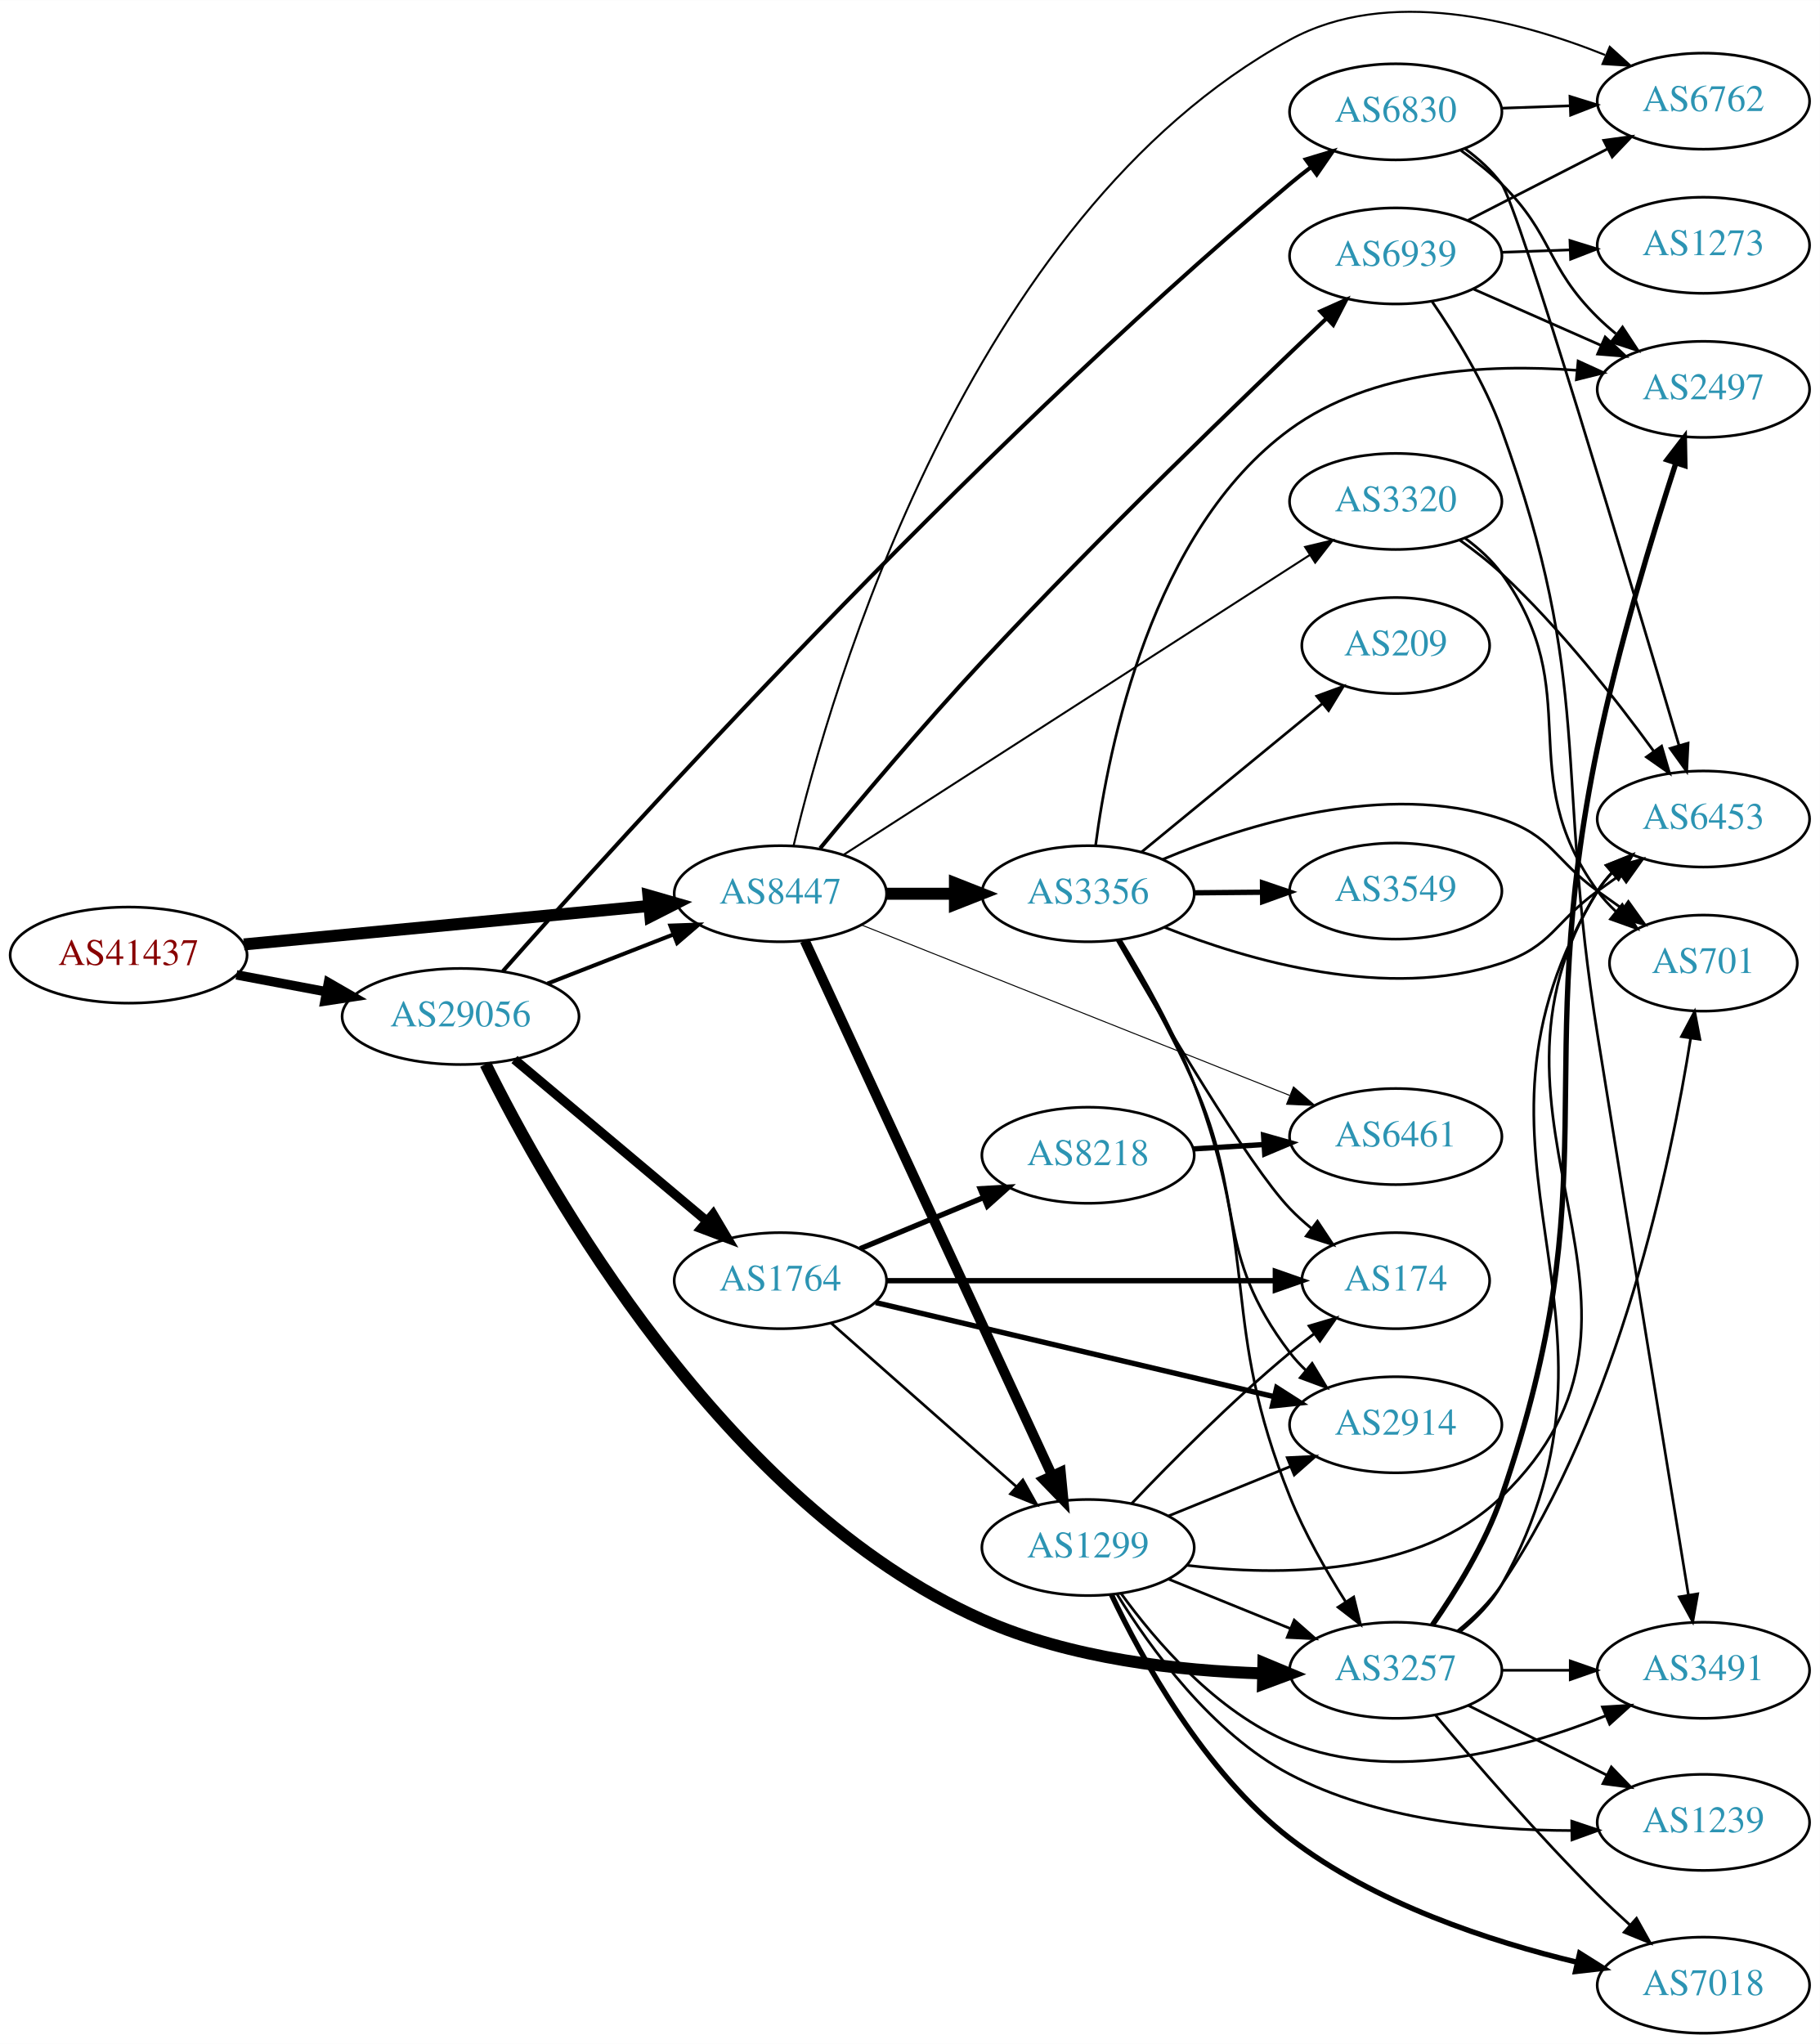
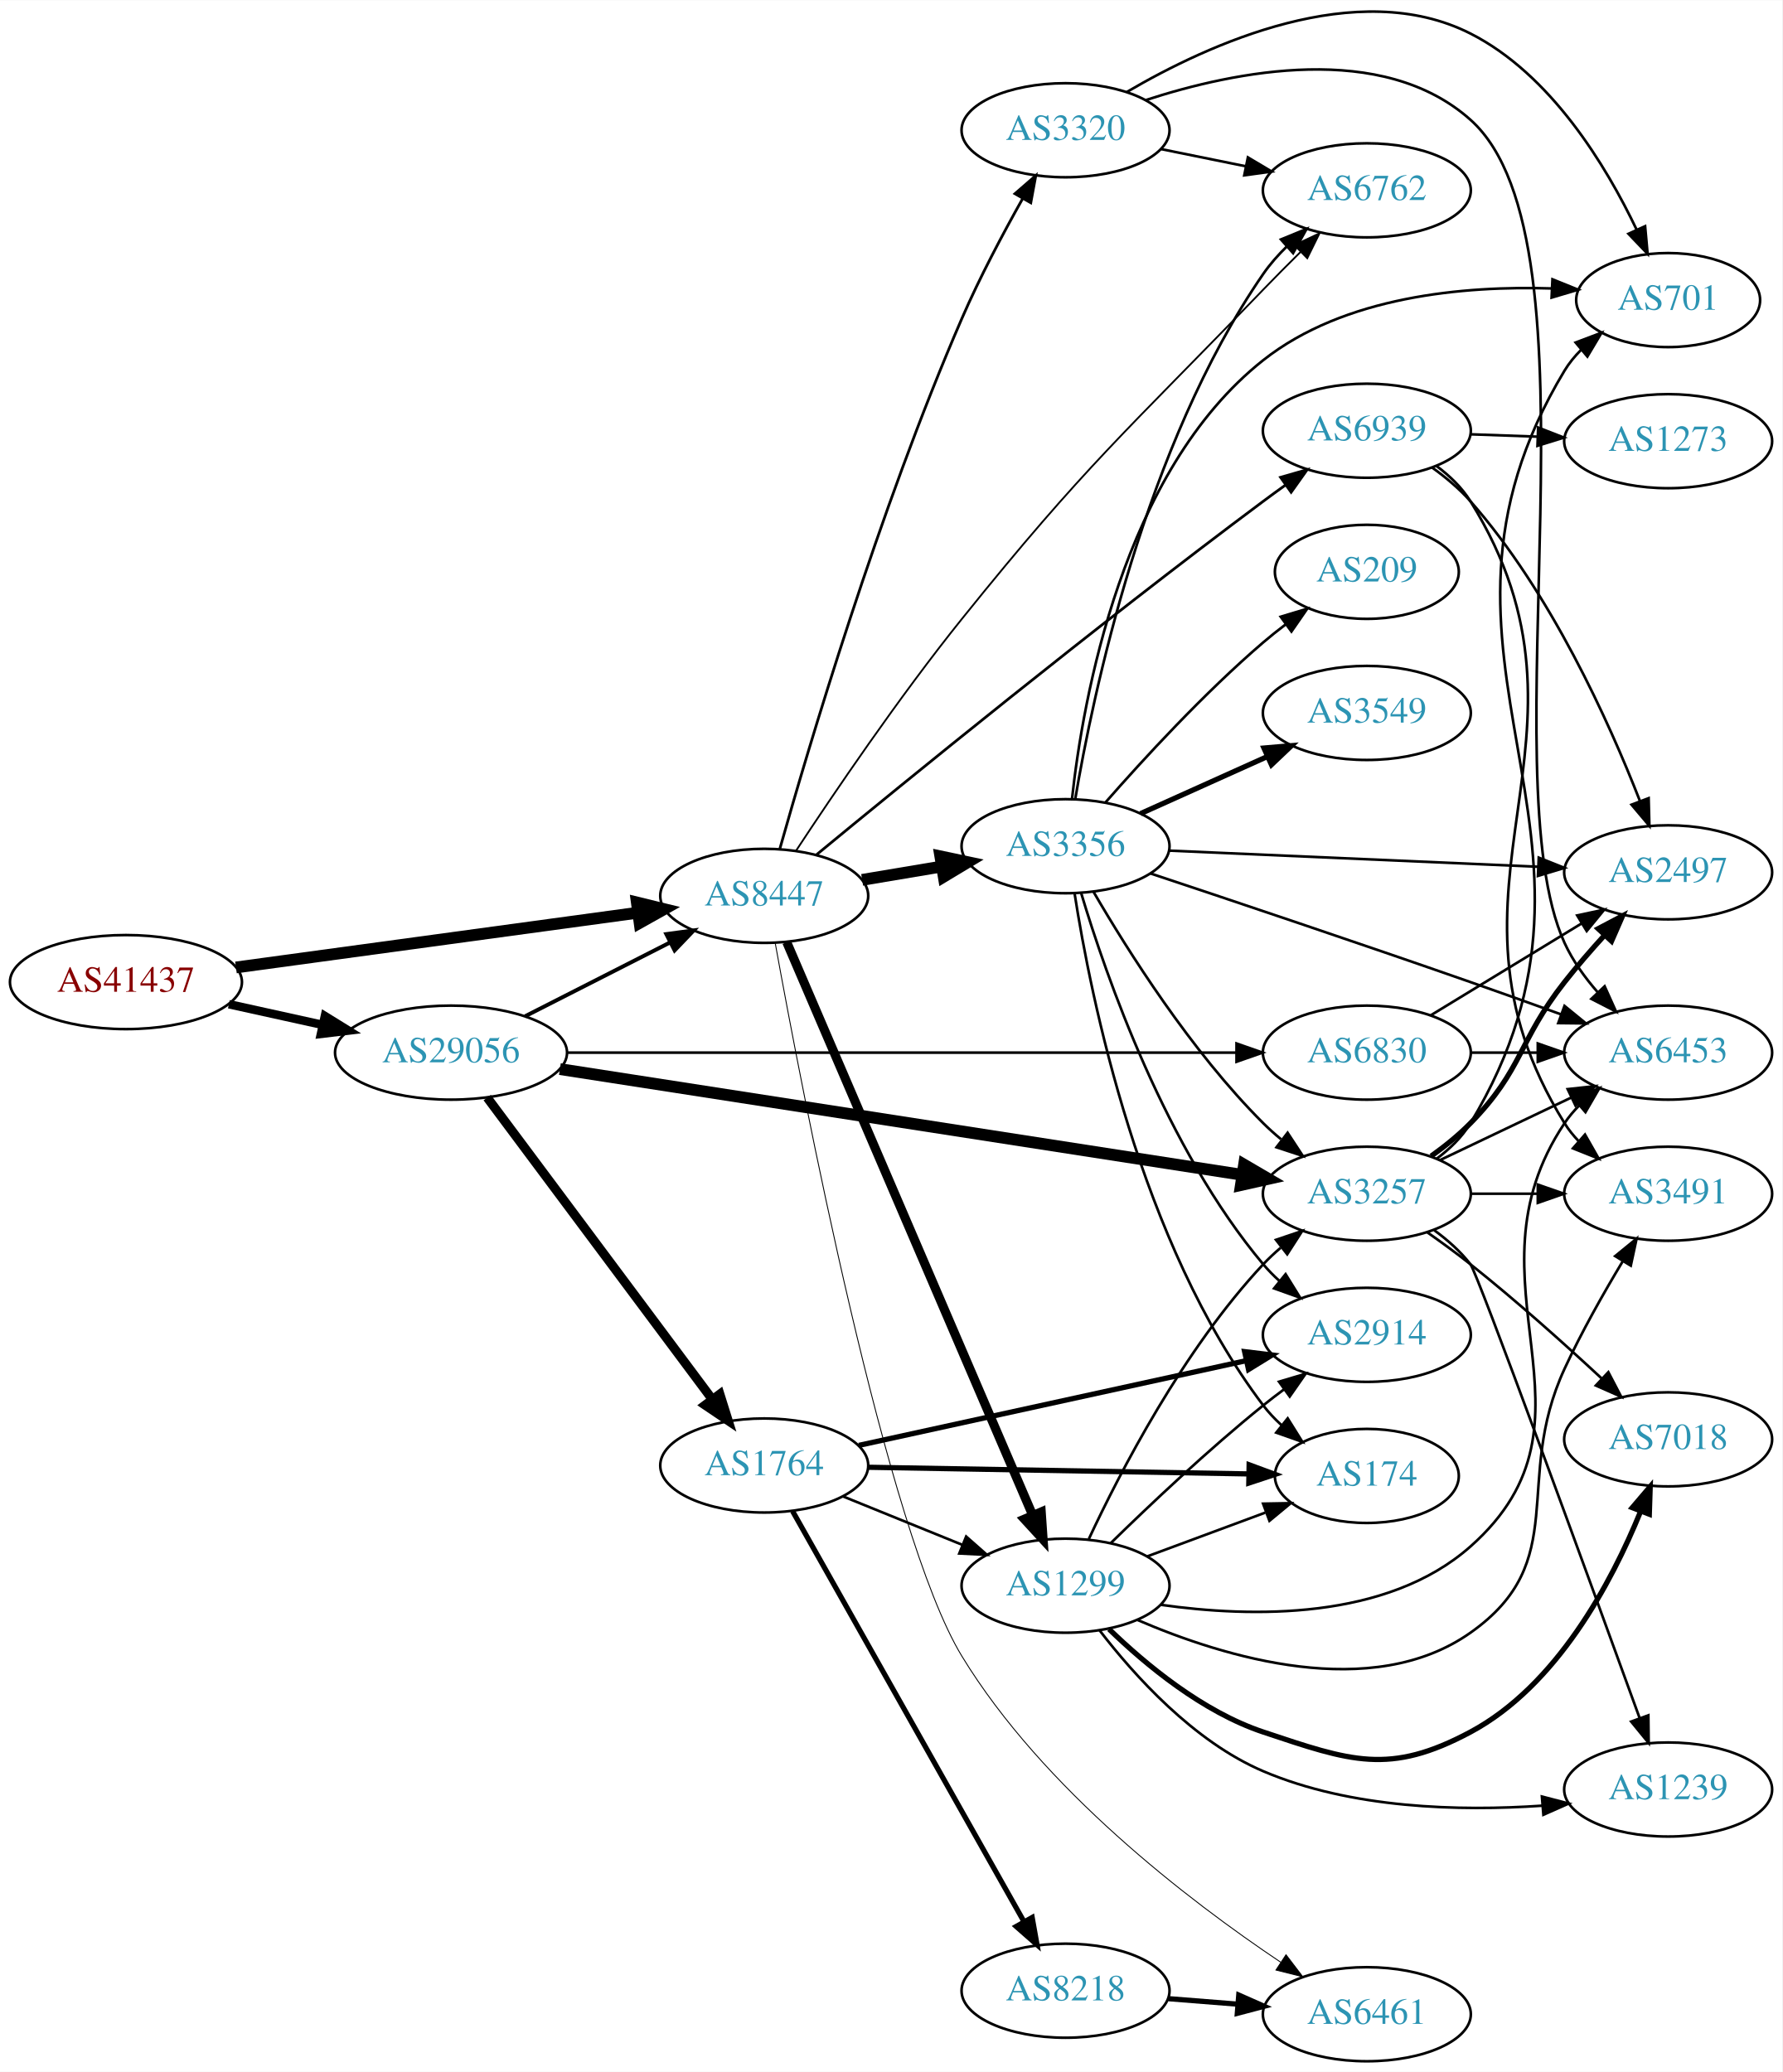
- <svg xmlns="http://www.w3.org/2000/svg" xmlns:xlink="http://www.w3.org/1999/xlink" width="682pt" height="766pt" viewBox="0.00 0.00 681.96 765.87">
-   <g id="graph0" class="graph" transform="scale(1 1) rotate(0) translate(4 761.869)">
-     <polygon fill="white" stroke="none" points="-4,4 -4,-761.869 677.956,-761.869 677.956,4 -4,4" />
+ <svg xmlns="http://www.w3.org/2000/svg" xmlns:xlink="http://www.w3.org/1999/xlink" width="682pt" height="793pt" viewBox="0.00 0.00 681.96 792.72">
+   <g id="graph0" class="graph" transform="scale(1 1) rotate(0) translate(4 788.724)">
+     <polygon fill="white" stroke="none" points="-4,4 -4,-788.724 677.956,-788.724 677.956,4 -4,4" />
    <g id="node1" class="node">
      <g id="a_node1">
        <a xlink:href="/asn/41437" xlink:title="AS41437 ~ KNAPP AG [AT]">
-           <ellipse fill="#ffffff" stroke="black" cx="44.196" cy="-404" rx="44.393" ry="18" />
-           <text text-anchor="middle" x="44.196" y="-400.3" font-family="Times,serif" font-size="14.00" fill="#880000">AS41437</text>
+           <ellipse fill="#ffffff" stroke="black" cx="44.196" cy="-413" rx="44.393" ry="18" />
+           <text text-anchor="middle" x="44.196" y="-409.3" font-family="Times,serif" font-size="14.00" fill="#880000">AS41437</text>
        </a>
      </g>
    </g>
    <g id="node2" class="node">
      <g id="a_node2">
        <a xlink:href="/asn/8447" xlink:title="AS8447 ~ A1 Telekom Austria AG [AT]">
-           <ellipse fill="#ffffff" stroke="black" cx="288.431" cy="-427" rx="39.794" ry="18" />
-           <text text-anchor="middle" x="288.431" y="-423.3" font-family="Times,serif" font-size="14.00" fill="#2c94b3">AS8447</text>
+           <ellipse fill="#ffffff" stroke="black" cx="288.431" cy="-446" rx="39.794" ry="18" />
+           <text text-anchor="middle" x="288.431" y="-442.3" font-family="Times,serif" font-size="14.00" fill="#2c94b3">AS8447</text>
        </a>
      </g>
    </g>
    <g id="edge1" class="edge">
-       <path fill="none" stroke="black" stroke-width="4.5" d="M87.39,-408.006C129.77,-412.03 194.983,-418.222 239.341,-422.434" />
-       <polygon fill="black" stroke="black" stroke-width="4.5" points="238.979,-426.355 249.307,-423.38 239.724,-418.515 238.979,-426.355" />
+       <path fill="none" stroke="black" stroke-width="4.5" d="M86.288,-418.598C128.865,-424.398 195.324,-433.452 240.079,-439.549" />
+       <polygon fill="black" stroke="black" stroke-width="4.5" points="239.681,-443.469 250.121,-440.917 240.744,-435.666 239.681,-443.469" />
    </g>
    <g id="node3" class="node">
      <g id="a_node3">
        <a xlink:href="/asn/29056" xlink:title="AS29056 ~ Citycom Telekommunikation GmbH [AT]">
-           <ellipse fill="#ffffff" stroke="black" cx="168.588" cy="-381" rx="44.393" ry="18" />
-           <text text-anchor="middle" x="168.588" y="-377.3" font-family="Times,serif" font-size="14.00" fill="#2c94b3">AS29056</text>
+           <ellipse fill="#ffffff" stroke="black" cx="168.588" cy="-386" rx="44.393" ry="18" />
+           <text text-anchor="middle" x="168.588" y="-382.3" font-family="Times,serif" font-size="14.00" fill="#2c94b3">AS29056</text>
        </a>
      </g>
    </g>
    <g id="edge2" class="edge">
-       <path fill="none" stroke="black" stroke-width="3.536" d="M84.595,-396.596C95.296,-394.585 107.019,-392.382 118.196,-390.282" />
-       <polygon fill="black" stroke="black" stroke-width="3.536" points="119.081,-393.677 128.263,-388.39 117.788,-386.797 119.081,-393.677" />
+       <path fill="none" stroke="black" stroke-width="3.259" d="M83.586,-404.531C94.978,-402.018 107.6,-399.233 119.525,-396.603" />
+       <polygon fill="black" stroke="black" stroke-width="3.259" points="120.323,-400.011 129.335,-394.439 118.815,-393.175 120.323,-400.011" />
    </g>
    <g id="node4" class="node">
      <g id="a_node4">
+         <a xlink:href="/asn/3356" xlink:title="AS3356 ~ Level 3 Parent, LLC [US]">
+           <ellipse fill="#ffffff" stroke="black" cx="403.724" cy="-465" rx="39.794" ry="18" />
+           <text text-anchor="middle" x="403.724" y="-461.3" font-family="Times,serif" font-size="14.00" fill="#2c94b3">AS3356</text>
+         </a>
+       </g>
+     </g>
+     <g id="edge3" class="edge">
+       <path fill="none" stroke="black" stroke-width="4.5" d="M325.901,-452.116C335.604,-453.744 346.215,-455.523 356.37,-457.226" />
+       <polygon fill="black" stroke="black" stroke-width="4.5" points="355.808,-461.124 366.322,-458.895 357.111,-453.358 355.808,-461.124" />
+     </g>
+     <g id="node5" class="node">
+       <g id="a_node5">
        <a xlink:href="/asn/1299" xlink:title="AS1299 ~ Telia Carrier [EU]">
          <ellipse fill="#ffffff" stroke="black" cx="403.724" cy="-182" rx="39.794" ry="18" />
          <text text-anchor="middle" x="403.724" y="-178.3" font-family="Times,serif" font-size="14.00" fill="#2c94b3">AS1299</text>
        </a>
      </g>
    </g>
-     <g id="edge3" class="edge">
-       <path fill="none" stroke="black" stroke-width="3.75" d="M297.579,-409.38C317.128,-367.104 366.802,-259.682 390.188,-209.11" />
-       <polygon fill="black" stroke="black" stroke-width="3.75" points="393.477,-210.335 394.498,-199.789 387.124,-207.397 393.477,-210.335" />
-     </g>
-     <g id="node5" class="node">
-       <g id="a_node5">
-         <a xlink:href="/asn/3356" xlink:title="AS3356 ~ Level 3 Parent, LLC [US]">
-           <ellipse fill="#ffffff" stroke="black" cx="403.724" cy="-427" rx="39.794" ry="18" />
-           <text text-anchor="middle" x="403.724" y="-423.3" font-family="Times,serif" font-size="14.00" fill="#2c94b3">AS3356</text>
-         </a>
-       </g>
-     </g>
    <g id="edge4" class="edge">
-       <path fill="none" stroke="black" stroke-width="4.5" d="M328.103,-427C336.306,-427 345.07,-427 353.602,-427" />
-       <polygon fill="black" stroke="black" stroke-width="4.5" points="353.841,-430.938 363.841,-427 353.841,-423.063 353.841,-430.938" />
+       <path fill="none" stroke="black" stroke-width="3.462" d="M297.04,-428.268C316.47,-382.993 368.008,-262.897 391.167,-208.929" />
+       <polygon fill="black" stroke="black" stroke-width="3.462" points="394.42,-210.224 395.147,-199.655 387.987,-207.464 394.42,-210.224" />
    </g>
    <g id="node6" class="node">
      <g id="a_node6">
-         <a xlink:href="/asn/6461" xlink:title="AS6461 ~ Zayo Bandwidth [US]">
-           <ellipse fill="#ffffff" stroke="black" cx="519.017" cy="-336" rx="39.794" ry="18" />
-           <text text-anchor="middle" x="519.017" y="-332.3" font-family="Times,serif" font-size="14.00" fill="#2c94b3">AS6461</text>
+         <a xlink:href="/asn/6762" xlink:title="AS6762 ~ TELECOM ITALIA SPARKLE S.p.A. [IT]">
+           <ellipse fill="#ffffff" stroke="black" cx="519.017" cy="-716" rx="39.794" ry="18" />
+           <text text-anchor="middle" x="519.017" y="-712.3" font-family="Times,serif" font-size="14.00" fill="#2c94b3">AS6762</text>
        </a>
      </g>
    </g>
    <g id="edge5" class="edge">
-       <path fill="none" stroke="black" stroke-width="0.375" d="M318.846,-415.29C359.738,-399.011 433.836,-369.513 479.213,-351.448" />
-       <polygon fill="black" stroke="black" stroke-width="0.375" points="480.718,-354.616 488.714,-347.665 478.129,-348.112 480.718,-354.616" />
+       <path fill="none" stroke="black" stroke-width="0.692" d="M300.677,-463.378C314.754,-484.787 339.957,-522.007 364.077,-552 411.647,-611.151 426.669,-623.372 479.37,-678 483.915,-682.711 488.843,-687.667 493.611,-692.388" />
+       <polygon fill="black" stroke="black" stroke-width="0.692" points="491.307,-695.031 500.893,-699.543 496.213,-690.038 491.307,-695.031" />
    </g>
    <g id="node7" class="node">
      <g id="a_node7">
-         <a xlink:href="/asn/6762" xlink:title="AS6762 ~ TELECOM ITALIA SPARKLE S.p.A. [IT]">
-           <ellipse fill="#ffffff" stroke="black" cx="634.31" cy="-724" rx="39.794" ry="18" />
-           <text text-anchor="middle" x="634.31" y="-720.3" font-family="Times,serif" font-size="14.00" fill="#2c94b3">AS6762</text>
+         <a xlink:href="/asn/6461" xlink:title="AS6461 ~ Zayo Bandwidth [US]">
+           <ellipse fill="#ffffff" stroke="black" cx="519.017" cy="-18" rx="39.794" ry="18" />
+           <text text-anchor="middle" x="519.017" y="-14.3" font-family="Times,serif" font-size="14.00" fill="#2c94b3">AS6461</text>
        </a>
      </g>
    </g>
    <g id="edge6" class="edge">
-       <path fill="none" stroke="black" stroke-width="0.75" d="M293.392,-445.057C307.083,-502.451 358.361,-680.804 479.37,-747 516.109,-767.097 564.778,-754.434 597.472,-741.31" />
-       <polygon fill="black" stroke="black" stroke-width="0.75" points="599.222,-744.37 607.074,-737.257 596.5,-737.921 599.222,-744.37" />
+       <path fill="none" stroke="black" stroke-width="0.346" d="M292.666,-427.748C302.843,-371.589 335.238,-202.321 364.077,-155 395.058,-104.165 450.802,-61.533 486.029,-37.918" />
+       <polygon fill="black" stroke="black" stroke-width="0.346" points="488.088,-40.753 494.515,-32.331 484.238,-34.907 488.088,-40.753" />
    </g>
    <g id="node8" class="node">
      <g id="a_node8">
        <a xlink:href="/asn/6939" xlink:title="AS6939 ~ Hurricane Electric LLC [US]">
-           <ellipse fill="#ffffff" stroke="black" cx="519.017" cy="-666" rx="39.794" ry="18" />
-           <text text-anchor="middle" x="519.017" y="-662.3" font-family="Times,serif" font-size="14.00" fill="#2c94b3">AS6939</text>
+           <ellipse fill="#ffffff" stroke="black" cx="519.017" cy="-624" rx="39.794" ry="18" />
+           <text text-anchor="middle" x="519.017" y="-620.3" font-family="Times,serif" font-size="14.00" fill="#2c94b3">AS6939</text>
        </a>
      </g>
    </g>
    <g id="edge7" class="edge">
-       <path fill="none" stroke="black" stroke-width="1.5" d="M303.34,-444.038C318.038,-461.843 342.09,-490.419 364.077,-514 407.996,-561.102 462.143,-613.299 493.114,-642.633" />
-       <polygon fill="black" stroke="black" stroke-width="1.5" points="490.795,-645.258 500.468,-649.582 495.603,-640.17 490.795,-645.258" />
+       <path fill="none" stroke="black" stroke-width="1.038" d="M308.268,-461.614C342.046,-489.467 415.375,-549.278 479.37,-597 482.144,-599.069 485.056,-601.191 487.985,-603.292" />
+       <polygon fill="black" stroke="black" stroke-width="1.038" points="485.998,-606.173 496.182,-609.096 490.044,-600.461 485.998,-606.173" />
    </g>
    <g id="node9" class="node">
      <g id="a_node9">
        <a xlink:href="/asn/3320" xlink:title="AS3320 ~ DTAG [DE]">
-           <ellipse fill="#ffffff" stroke="black" cx="519.017" cy="-574" rx="39.794" ry="18" />
-           <text text-anchor="middle" x="519.017" y="-570.3" font-family="Times,serif" font-size="14.00" fill="#2c94b3">AS3320</text>
+           <ellipse fill="#ffffff" stroke="black" cx="403.724" cy="-739" rx="39.794" ry="18" />
+           <text text-anchor="middle" x="403.724" y="-735.3" font-family="Times,serif" font-size="14.00" fill="#2c94b3">AS3320</text>
        </a>
      </g>
    </g>
    <g id="edge8" class="edge">
-       <path fill="none" stroke="black" stroke-width="0.75" d="M312.184,-441.632C353.347,-468.103 440.224,-523.973 486.862,-553.965" />
-       <polygon fill="black" stroke="black" stroke-width="0.75" points="485.051,-556.962 495.355,-559.427 488.838,-551.074 485.051,-556.962" />
-     </g>
-     <g id="edge25" class="edge">
-       <path fill="none" stroke="black" stroke-width="1.5" d="M201.168,-393.327C215.597,-398.96 232.837,-405.689 248.098,-411.646" />
-       <polygon fill="black" stroke="black" stroke-width="1.5" points="247.203,-415.054 257.792,-415.43 249.749,-408.534 247.203,-415.054" />
-     </g>
-     <g id="node14" class="node">
-       <g id="a_node14">
+       <path fill="none" stroke="black" stroke-width="1.038" d="M294.358,-463.852C305.105,-501.926 332.256,-593.62 364.077,-667 370.865,-682.651 379.803,-699.485 387.373,-712.938" />
+       <polygon fill="black" stroke="black" stroke-width="1.038" points="384.353,-714.707 392.353,-721.654 390.431,-711.235 384.353,-714.707" />
+     </g>
+     <g id="edge27" class="edge">
+       <path fill="none" stroke="black" stroke-width="1.5" d="M196.92,-399.916C213.479,-408.347 234.764,-419.185 252.533,-428.232" />
+       <polygon fill="black" stroke="black" stroke-width="1.5" points="250.961,-431.359 261.46,-432.777 254.137,-425.121 250.961,-431.359" />
+     </g>
+     <g id="node15" class="node">
+       <g id="a_node15">
        <a xlink:href="/asn/3257" xlink:title="AS3257 ~ GTT [DE]">
-           <ellipse fill="#ffffff" stroke="black" cx="519.017" cy="-136" rx="39.794" ry="18" />
-           <text text-anchor="middle" x="519.017" y="-132.3" font-family="Times,serif" font-size="14.00" fill="#2c94b3">AS3257</text>
+           <ellipse fill="#ffffff" stroke="black" cx="519.017" cy="-332" rx="39.794" ry="18" />
+           <text text-anchor="middle" x="519.017" y="-328.3" font-family="Times,serif" font-size="14.00" fill="#2c94b3">AS3257</text>
        </a>
      </g>
    </g>
    <g id="edge26" class="edge">
-       <path fill="none" stroke="black" stroke-width="4.5" d="M177.961,-363.135C200.408,-317.692 266.887,-198.244 364.077,-155 397.123,-140.296 437.869,-135.792 469.138,-134.831" />
-       <polygon fill="black" stroke="black" stroke-width="4.5" points="469.433,-138.764 479.355,-134.632 469.28,-130.89 469.433,-138.764" />
+       <path fill="none" stroke="black" stroke-width="4.5" d="M210.239,-379.7C275.295,-369.617 402.45,-349.911 471.204,-339.255" />
+       <polygon fill="black" stroke="black" stroke-width="4.5" points="472.035,-343.111 481.314,-337.688 470.829,-335.329 472.035,-343.111" />
    </g>
    <g id="node21" class="node">
      <g id="a_node21">
        <a xlink:href="/asn/1764" xlink:title="AS1764 ~ NEXTLAYER-AS [AT]">
-           <ellipse fill="#ffffff" stroke="black" cx="288.431" cy="-282" rx="39.794" ry="18" />
-           <text text-anchor="middle" x="288.431" y="-278.3" font-family="Times,serif" font-size="14.00" fill="#2c94b3">AS1764</text>
-         </a>
-       </g>
-     </g>
-     <g id="edge24" class="edge">
-       <path fill="none" stroke="black" stroke-width="3.5" d="M188.784,-364.874C208.331,-348.452 238.796,-322.859 260.698,-304.458" />
-       <polygon fill="black" stroke="black" stroke-width="3.5" points="263.228,-306.904 268.633,-297.792 258.725,-301.545 263.228,-306.904" />
+           <ellipse fill="#ffffff" stroke="black" cx="288.431" cy="-228" rx="39.794" ry="18" />
+           <text text-anchor="middle" x="288.431" y="-224.3" font-family="Times,serif" font-size="14.00" fill="#2c94b3">AS1764</text>
+         </a>
+       </g>
+     </g>
+     <g id="edge25" class="edge">
+       <path fill="none" stroke="black" stroke-width="3.5" d="M182.424,-368.79C203.232,-340.891 244.429,-285.656 268.573,-253.283" />
+       <polygon fill="black" stroke="black" stroke-width="3.5" points="271.438,-255.297 274.611,-245.188 265.827,-251.112 271.438,-255.297" />
    </g>
    <g id="node22" class="node">
      <g id="a_node22">
        <a xlink:href="/asn/6830" xlink:title="AS6830 ~ LibertyGlobal [AT]">
-           <ellipse fill="#ffffff" stroke="black" cx="519.017" cy="-720" rx="39.794" ry="18" />
-           <text text-anchor="middle" x="519.017" y="-716.3" font-family="Times,serif" font-size="14.00" fill="#2c94b3">AS6830</text>
-         </a>
-       </g>
-     </g>
-     <g id="edge27" class="edge">
-       <path fill="none" stroke="black" stroke-width="1.5" d="M184.425,-397.953C227.45,-446.652 356.998,-590.055 479.37,-693 481.876,-695.108 484.541,-697.216 487.257,-699.273" />
-       <polygon fill="black" stroke="black" stroke-width="1.5" points="485.296,-702.175 495.439,-705.239 489.421,-696.519 485.296,-702.175" />
+           <ellipse fill="#ffffff" stroke="black" cx="519.017" cy="-386" rx="39.794" ry="18" />
+           <text text-anchor="middle" x="519.017" y="-382.3" font-family="Times,serif" font-size="14.00" fill="#2c94b3">AS6830</text>
+         </a>
+       </g>
+     </g>
+     <g id="edge28" class="edge">
+       <path fill="none" stroke="black" d="M213.012,-386C278.169,-386 400.845,-386 469.083,-386" />
+       <polygon fill="black" stroke="black" points="469.146,-389.5 479.146,-386 469.146,-382.5 469.146,-389.5" />
+     </g>
+     <g id="edge17" class="edge">
+       <path fill="none" stroke="black" d="M407.427,-482.95C414.052,-522.365 433.981,-618.2 479.37,-684 481.944,-687.731 485.068,-691.267 488.412,-694.534" />
+       <polygon fill="black" stroke="black" points="486.153,-697.208 495.957,-701.225 490.797,-691.971 486.153,-697.208" />
    </g>
    <g id="node10" class="node">
      <g id="a_node10">
+         <a xlink:href="/asn/2497" xlink:title="AS2497 ~ Internet Initiative Japan Inc. [JP]">
+           <ellipse fill="#ffffff" stroke="black" cx="634.31" cy="-455" rx="39.794" ry="18" />
+           <text text-anchor="middle" x="634.31" y="-451.3" font-family="Times,serif" font-size="14.00" fill="#2c94b3">AS2497</text>
+         </a>
+       </g>
+     </g>
+     <g id="edge9" class="edge">
+       <path fill="none" stroke="black" d="M443.242,-463.315C482.149,-461.613 542.379,-458.978 584.584,-457.132" />
+       <polygon fill="black" stroke="black" points="584.796,-460.626 594.634,-456.692 584.49,-453.632 584.796,-460.626" />
+     </g>
+     <g id="node11" class="node">
+       <g id="a_node11">
+         <a xlink:href="/asn/3549" xlink:title="AS3549 ~ Level 3 Parent, LLC [US]">
+           <ellipse fill="#ffffff" stroke="black" cx="519.017" cy="-516" rx="39.794" ry="18" />
+           <text text-anchor="middle" x="519.017" y="-512.3" font-family="Times,serif" font-size="14.00" fill="#2c94b3">AS3549</text>
+         </a>
+       </g>
+     </g>
+     <g id="edge10" class="edge">
+       <path fill="none" stroke="black" stroke-width="2" d="M432.438,-477.476C446.977,-484.021 464.992,-492.13 480.737,-499.218" />
+       <polygon fill="black" stroke="black" stroke-width="2" points="479.64,-502.563 490.196,-503.476 482.514,-496.18 479.64,-502.563" />
+     </g>
+     <g id="node12" class="node">
+       <g id="a_node12">
        <a xlink:href="/asn/6453" xlink:title="AS6453 ~ TATA COMMUNICATIONS (AMERICA) INC [US]">
-           <ellipse fill="#ffffff" stroke="black" cx="634.31" cy="-455" rx="39.794" ry="18" />
-           <text text-anchor="middle" x="634.31" y="-451.3" font-family="Times,serif" font-size="14.00" fill="#2c94b3">AS6453</text>
-         </a>
-       </g>
-     </g>
-     <g id="edge19" class="edge">
-       <path fill="none" stroke="black" d="M440.687,-175.343C475.618,-171.126 527.773,-171.157 558.663,-201 632.128,-271.975 540.478,-341.406 594.663,-428 596.21,-430.472 598.075,-432.778 600.139,-434.918" />
-       <polygon fill="black" stroke="black" points="597.912,-437.621 607.753,-441.547 602.509,-432.341 597.912,-437.621" />
+           <ellipse fill="#ffffff" stroke="black" cx="634.31" cy="-386" rx="39.794" ry="18" />
+           <text text-anchor="middle" x="634.31" y="-382.3" font-family="Times,serif" font-size="14.00" fill="#2c94b3">AS6453</text>
+         </a>
+       </g>
+     </g>
+     <g id="edge11" class="edge">
+       <path fill="none" stroke="black" d="M436.337,-454.54C467.504,-444.176 516.458,-427.759 558.663,-413 569.932,-409.059 582.122,-404.694 593.318,-400.643" />
+       <polygon fill="black" stroke="black" points="594.649,-403.883 602.855,-397.182 592.26,-397.303 594.649,-403.883" />
    </g>
    <g id="node13" class="node">
      <g id="a_node13">
-         <a xlink:href="/asn/174" xlink:title="AS174 ~ Cogent Communications [US]">
-           <ellipse fill="#ffffff" stroke="black" cx="519.017" cy="-282" rx="35.194" ry="18" />
-           <text text-anchor="middle" x="519.017" y="-278.3" font-family="Times,serif" font-size="14.00" fill="#2c94b3">AS174</text>
-         </a>
-       </g>
-     </g>
-     <g id="edge22" class="edge">
-       <path fill="none" stroke="black" d="M420.029,-198.455C434.642,-213.796 457.598,-236.956 479.37,-255 482.249,-257.386 485.332,-259.78 488.453,-262.104" />
-       <polygon fill="black" stroke="black" points="486.533,-265.035 496.694,-268.036 490.622,-259.353 486.533,-265.035" />
-     </g>
-     <g id="edge17" class="edge">
-       <path fill="none" stroke="black" d="M433.9,-170.154C447.775,-164.52 464.552,-157.708 479.461,-151.654" />
-       <polygon fill="black" stroke="black" points="480.991,-154.811 488.94,-147.806 478.358,-148.325 480.991,-154.811" />
-     </g>
-     <g id="node15" class="node">
-       <g id="a_node15">
        <a xlink:href="/asn/2914" xlink:title="AS2914 ~ NTT America, Inc. [US]">
-           <ellipse fill="#ffffff" stroke="black" cx="519.017" cy="-228" rx="39.794" ry="18" />
-           <text text-anchor="middle" x="519.017" y="-224.3" font-family="Times,serif" font-size="14.00" fill="#2c94b3">AS2914</text>
-         </a>
-       </g>
-     </g>
-     <g id="edge21" class="edge">
-       <path fill="none" stroke="black" d="M433.9,-193.846C447.775,-199.48 464.552,-206.292 479.461,-212.346" />
-       <polygon fill="black" stroke="black" points="478.358,-215.675 488.94,-216.194 480.991,-209.189 478.358,-215.675" />
-     </g>
-     <g id="node18" class="node">
-       <g id="a_node18">
-         <a xlink:href="/asn/1239" xlink:title="AS1239 ~ Sprint [US]">
-           <ellipse fill="#ffffff" stroke="black" cx="634.31" cy="-79" rx="39.794" ry="18" />
-           <text text-anchor="middle" x="634.31" y="-75.3" font-family="Times,serif" font-size="14.00" fill="#2c94b3">AS1239</text>
-         </a>
-       </g>
-     </g>
-     <g id="edge18" class="edge">
-       <path fill="none" stroke="black" d="M414.545,-164.565C426.863,-144.527 449.98,-112.423 479.37,-97 511.694,-80.037 552.99,-75.998 584.671,-75.948" />
-       <polygon fill="black" stroke="black" points="584.979,-79.452 595.02,-76.072 585.062,-72.453 584.979,-79.452" />
-     </g>
-     <g id="node19" class="node">
-       <g id="a_node19">
-         <a xlink:href="/asn/3491" xlink:title="AS3491 ~ PCCW Global, Inc. [US]">
-           <ellipse fill="#ffffff" stroke="black" cx="634.31" cy="-136" rx="39.794" ry="18" />
-           <text text-anchor="middle" x="634.31" y="-132.3" font-family="Times,serif" font-size="14.00" fill="#2c94b3">AS3491</text>
-         </a>
-       </g>
-     </g>
-     <g id="edge20" class="edge">
-       <path fill="none" stroke="black" d="M416.051,-164.841C428.95,-147.026 451.843,-120.223 479.37,-109 517.966,-93.265 565.669,-106.134 597.653,-118.946" />
-       <polygon fill="black" stroke="black" points="596.472,-122.246 607.048,-122.888 599.181,-115.791 596.472,-122.246" />
-     </g>
-     <g id="node20" class="node">
-       <g id="a_node20">
-         <a xlink:href="/asn/7018" xlink:title="AS7018 ~ AT&amp;T Services, Inc. [US]">
-           <ellipse fill="#ffffff" stroke="black" cx="634.31" cy="-18" rx="39.794" ry="18" />
-           <text text-anchor="middle" x="634.31" y="-14.3" font-family="Times,serif" font-size="14.00" fill="#2c94b3">AS7018</text>
-         </a>
-       </g>
-     </g>
-     <g id="edge23" class="edge">
-       <path fill="none" stroke="black" stroke-width="2" d="M412.477,-164.347C423.842,-140.404 447.218,-97.785 479.37,-73 511.045,-48.582 554.495,-34.381 587.157,-26.547" />
-       <polygon fill="black" stroke="black" stroke-width="2" points="587.954,-29.956 596.923,-24.317 586.395,-23.132 587.954,-29.956" />
-     </g>
-     <g id="edge9" class="edge">
-       <path fill="none" stroke="black" d="M432.316,-414.456C463.61,-402.02 515.851,-386.729 558.663,-401 577.637,-407.325 578.463,-416.271 594.663,-428 597.466,-430.029 600.398,-432.125 603.338,-434.21" />
-       <polygon fill="black" stroke="black" points="601.361,-437.097 611.553,-439.991 605.389,-431.373 601.361,-437.097" />
-     </g>
-     <g id="node11" class="node">
-       <g id="a_node11">
+           <ellipse fill="#ffffff" stroke="black" cx="519.017" cy="-278" rx="39.794" ry="18" />
+           <text text-anchor="middle" x="519.017" y="-274.3" font-family="Times,serif" font-size="14.00" fill="#2c94b3">AS2914</text>
+         </a>
+       </g>
+     </g>
+     <g id="edge12" class="edge">
+       <path fill="none" stroke="black" d="M409.729,-446.973C419.177,-415.427 442.104,-349.356 479.37,-305 481.246,-302.768 483.348,-300.634 485.577,-298.614" />
+       <polygon fill="black" stroke="black" points="487.923,-301.218 493.501,-292.21 483.523,-295.774 487.923,-301.218" />
+     </g>
+     <g id="node14" class="node">
+       <g id="a_node14">
        <a xlink:href="/asn/701" xlink:title="AS701 ~ UUNET [US]">
-           <ellipse fill="#ffffff" stroke="black" cx="634.31" cy="-401" rx="35.194" ry="18" />
-           <text text-anchor="middle" x="634.31" y="-397.3" font-family="Times,serif" font-size="14.00" fill="#2c94b3">AS701</text>
-         </a>
-       </g>
-     </g>
-     <g id="edge10" class="edge">
-       <path fill="none" stroke="black" d="M431.72,-439.884C462.917,-452.961 515.498,-469.388 558.663,-455 577.637,-448.675 578.463,-439.729 594.663,-428 597.692,-425.807 600.871,-423.537 604.049,-421.287" />
-       <polygon fill="black" stroke="black" points="606.192,-424.059 612.36,-415.445 602.166,-418.333 606.192,-424.059" />
-     </g>
-     <g id="node12" class="node">
-       <g id="a_node12">
-         <a xlink:href="/asn/3549" xlink:title="AS3549 ~ Level 3 Parent, LLC [US]">
-           <ellipse fill="#ffffff" stroke="black" cx="519.017" cy="-428" rx="39.794" ry="18" />
-           <text text-anchor="middle" x="519.017" y="-424.3" font-family="Times,serif" font-size="14.00" fill="#2c94b3">AS3549</text>
-         </a>
-       </g>
-     </g>
-     <g id="edge11" class="edge">
-       <path fill="none" stroke="black" stroke-width="2" d="M443.396,-427.341C451.599,-427.414 460.363,-427.491 468.895,-427.566" />
-       <polygon fill="black" stroke="black" stroke-width="2" points="469.104,-431.068 479.134,-427.657 469.166,-424.069 469.104,-431.068" />
-     </g>
-     <g id="edge12" class="edge">
-       <path fill="none" stroke="black" d="M414.657,-409.476C431.101,-380.798 463.714,-325.389 479.37,-309 481.819,-306.437 484.545,-303.968 487.385,-301.635" />
-       <polygon fill="black" stroke="black" points="489.691,-304.279 495.554,-295.454 485.467,-298.697 489.691,-304.279" />
+           <ellipse fill="#ffffff" stroke="black" cx="634.31" cy="-674" rx="35.194" ry="18" />
+           <text text-anchor="middle" x="634.31" y="-670.3" font-family="Times,serif" font-size="14.00" fill="#2c94b3">AS701</text>
+         </a>
+       </g>
    </g>
    <g id="edge13" class="edge">
-       <path fill="none" stroke="black" d="M415.789,-409.834C424.384,-395.832 436.038,-375.283 443.37,-356 468.505,-289.895 452.986,-266.617 479.37,-201 484.819,-187.448 492.832,-173.398 500.15,-161.843" />
-       <polygon fill="black" stroke="black" points="503.276,-163.456 505.808,-153.168 497.413,-159.632 503.276,-163.456" />
+       <path fill="none" stroke="black" d="M406.189,-483.025C410.299,-520.823 425.452,-608.394 479.37,-651 510.401,-675.52 556.267,-679.521 589.862,-678.45" />
+       <polygon fill="black" stroke="black" points="590.043,-681.946 599.864,-677.972 589.709,-674.954 590.043,-681.946" />
    </g>
    <g id="edge14" class="edge">
-       <path fill="none" stroke="black" d="M415.197,-409.589C423.457,-395.449 434.95,-374.834 443.37,-356 462.821,-312.495 450.466,-292.889 479.37,-255 481.139,-252.682 483.163,-250.486 485.339,-248.423" />
-       <polygon fill="black" stroke="black" points="487.696,-251.015 493.162,-241.939 483.229,-245.626 487.696,-251.015" />
+       <path fill="none" stroke="black" d="M414.477,-447.464C427.393,-425.229 451.785,-386.482 479.37,-359 481.49,-356.888 483.793,-354.828 486.183,-352.849" />
+       <polygon fill="black" stroke="black" points="488.697,-355.333 494.507,-346.473 484.44,-349.776 488.697,-355.333" />
    </g>
    <g id="node16" class="node">
      <g id="a_node16">
-         <a xlink:href="/asn/2497" xlink:title="AS2497 ~ Internet Initiative Japan Inc. [JP]">
-           <ellipse fill="#ffffff" stroke="black" cx="634.31" cy="-616" rx="39.794" ry="18" />
-           <text text-anchor="middle" x="634.31" y="-612.3" font-family="Times,serif" font-size="14.00" fill="#2c94b3">AS2497</text>
+         <a xlink:href="/asn/174" xlink:title="AS174 ~ Cogent Communications [US]">
+           <ellipse fill="#ffffff" stroke="black" cx="519.017" cy="-224" rx="35.194" ry="18" />
+           <text text-anchor="middle" x="519.017" y="-220.3" font-family="Times,serif" font-size="14.00" fill="#2c94b3">AS174</text>
        </a>
      </g>
    </g>
    <g id="edge15" class="edge">
-       <path fill="none" stroke="black" d="M406.569,-445.206C411.318,-481.597 427.495,-563.071 479.37,-601 509.981,-623.381 553.663,-625.635 586.68,-623.156" />
-       <polygon fill="black" stroke="black" points="587.36,-626.608 596.996,-622.204 586.716,-619.638 587.36,-626.608" />
+       <path fill="none" stroke="black" d="M407.192,-446.884C413.304,-407.631 432.207,-313.259 479.37,-251 481.397,-248.325 483.765,-245.814 486.314,-243.484" />
+       <polygon fill="black" stroke="black" points="488.728,-246.035 494.342,-237.05 484.35,-240.573 488.728,-246.035" />
    </g>
    <g id="node17" class="node">
      <g id="a_node17">
        <a xlink:href="/asn/209" xlink:title="AS209 ~ CenturyLink Communications, LLC [US]">
-           <ellipse fill="#ffffff" stroke="black" cx="519.017" cy="-520" rx="35.194" ry="18" />
-           <text text-anchor="middle" x="519.017" y="-516.3" font-family="Times,serif" font-size="14.00" fill="#2c94b3">AS209</text>
+           <ellipse fill="#ffffff" stroke="black" cx="519.017" cy="-570" rx="35.194" ry="18" />
+           <text text-anchor="middle" x="519.017" y="-566.3" font-family="Times,serif" font-size="14.00" fill="#2c94b3">AS209</text>
        </a>
      </g>
    </g>
    <g id="edge16" class="edge">
-       <path fill="none" stroke="black" d="M423.686,-442.566C442.26,-457.813 470.726,-481.18 491.53,-498.258" />
-       <polygon fill="black" stroke="black" points="489.419,-501.053 499.369,-504.693 493.861,-495.642 489.419,-501.053" />
-     </g>
-     <g id="edge45" class="edge">
-       <path fill="none" stroke="black" d="M546.008,-679.306C561.552,-687.264 581.503,-697.478 598.408,-706.132" />
-       <polygon fill="black" stroke="black" points="596.943,-709.314 607.439,-710.756 600.133,-703.083 596.943,-709.314" />
+       <path fill="none" stroke="black" d="M419.007,-481.756C433.427,-498.214 456.742,-523.606 479.37,-543 482.062,-545.307 484.949,-547.606 487.888,-549.834" />
+       <polygon fill="black" stroke="black" points="486.046,-552.822 496.192,-555.872 490.163,-547.16 486.046,-552.822" />
+     </g>
+     <g id="edge22" class="edge">
+       <path fill="none" stroke="black" d="M440.184,-174.685C474.729,-169.774 526.595,-168.61 558.663,-197 613.888,-245.89 553.639,-297.706 594.663,-359 596.285,-361.423 598.204,-363.695 600.306,-365.81" />
+       <polygon fill="black" stroke="black" points="598.119,-368.546 607.991,-372.393 602.673,-363.229 598.119,-368.546" />
+     </g>
+     <g id="edge20" class="edge">
+       <path fill="none" stroke="black" d="M421.038,-198.297C435.784,-212.726 458.34,-234.065 479.37,-251 481.92,-253.053 484.617,-255.124 487.352,-257.157" />
+       <polygon fill="black" stroke="black" points="485.408,-260.071 495.565,-263.086 489.505,-254.395 485.408,-260.071" />
+     </g>
+     <g id="edge19" class="edge">
+       <path fill="none" stroke="black" d="M412.62,-199.837C424.478,-225.243 448.787,-272.383 479.37,-305 481.417,-307.183 483.668,-309.293 486.022,-311.307" />
+       <polygon fill="black" stroke="black" points="484.242,-314.358 494.28,-317.747 488.547,-308.837 484.242,-314.358" />
+     </g>
+     <g id="edge23" class="edge">
+       <path fill="none" stroke="black" d="M435.084,-193.255C448.93,-198.388 465.469,-204.519 480.121,-209.951" />
+       <polygon fill="black" stroke="black" points="479.314,-213.385 489.907,-213.579 481.747,-206.821 479.314,-213.385" />
+     </g>
+     <g id="node18" class="node">
+       <g id="a_node18">
+         <a xlink:href="/asn/3491" xlink:title="AS3491 ~ PCCW Global, Inc. [US]">
+           <ellipse fill="#ffffff" stroke="black" cx="634.31" cy="-332" rx="39.794" ry="18" />
+           <text text-anchor="middle" x="634.31" y="-328.3" font-family="Times,serif" font-size="14.00" fill="#2c94b3">AS3491</text>
+         </a>
+       </g>
+     </g>
+     <g id="edge18" class="edge">
+       <path fill="none" stroke="black" d="M431.353,-168.843C464.351,-154.622 520.841,-137.328 558.663,-164 597.609,-191.464 574.676,-221.739 594.663,-265 601.126,-278.988 609.56,-293.898 616.899,-306.092" />
+       <polygon fill="black" stroke="black" points="614.041,-308.127 622.248,-314.828 620.011,-304.472 614.041,-308.127" />
+     </g>
+     <g id="node19" class="node">
+       <g id="a_node19">
+         <a xlink:href="/asn/7018" xlink:title="AS7018 ~ AT&amp;T Services, Inc. [US]">
+           <ellipse fill="#ffffff" stroke="black" cx="634.31" cy="-238" rx="39.794" ry="18" />
+           <text text-anchor="middle" x="634.31" y="-234.3" font-family="Times,serif" font-size="14.00" fill="#2c94b3">AS7018</text>
+         </a>
+       </g>
+     </g>
+     <g id="edge21" class="edge">
+       <path fill="none" stroke="black" stroke-width="2" d="M420.383,-165.371C434.362,-151.83 456.163,-133.737 479.37,-126 512.802,-114.854 527.593,-109.369 558.663,-126 591.728,-143.698 612.674,-183.227 623.7,-210.257" />
+       <polygon fill="black" stroke="black" stroke-width="2" points="620.571,-211.87 627.445,-219.933 627.099,-209.344 620.571,-211.87" />
+     </g>
+     <g id="node20" class="node">
+       <g id="a_node20">
+         <a xlink:href="/asn/1239" xlink:title="AS1239 ~ Sprint [US]">
+           <ellipse fill="#ffffff" stroke="black" cx="634.31" cy="-104" rx="39.794" ry="18" />
+           <text text-anchor="middle" x="634.31" y="-100.3" font-family="Times,serif" font-size="14.00" fill="#2c94b3">AS1239</text>
+         </a>
+       </g>
+     </g>
+     <g id="edge24" class="edge">
+       <path fill="none" stroke="black" d="M416.745,-164.907C429.904,-147.775 452.716,-122.361 479.37,-111 512.98,-96.675 554.537,-95.641 585.999,-97.795" />
+       <polygon fill="black" stroke="black" points="586.004,-101.307 596.256,-98.633 586.574,-94.33 586.004,-101.307" />
+     </g>
+     <g id="edge44" class="edge">
+       <path fill="none" stroke="black" d="M543.964,-609.938C549.205,-606.166 554.442,-601.789 558.663,-597 589.274,-562.273 611.602,-512.781 623.5,-482.336" />
+       <polygon fill="black" stroke="black" points="626.847,-483.381 627.131,-472.79 620.304,-480.892 626.847,-483.381" />
    </g>
    <g id="edge43" class="edge">
-       <path fill="none" stroke="black" d="M548.022,-653.64C562.456,-647.27 580.257,-639.414 595.856,-632.53" />
-       <polygon fill="black" stroke="black" points="597.499,-635.63 605.234,-628.391 594.672,-629.226 597.499,-635.63" />
-     </g>
-     <g id="edge44" class="edge">
-       <path fill="none" stroke="black" d="M532.597,-648.973C541.286,-636.359 552.371,-618.409 558.663,-601 593.387,-504.933 578.477,-474.859 594.663,-374 606.827,-298.206 621.395,-208.875 628.681,-164.292" />
-       <polygon fill="black" stroke="black" points="632.17,-164.644 630.329,-154.21 625.262,-163.514 632.17,-164.644" />
+       <path fill="none" stroke="black" d="M545.601,-610.564C550.644,-606.812 555.382,-602.285 558.663,-597 615.086,-506.108 538.24,-449.892 594.663,-359 596.201,-356.523 598.059,-354.212 600.119,-352.07" />
+       <polygon fill="black" stroke="black" points="602.489,-354.646 607.725,-345.436 597.888,-349.371 602.489,-354.646" />
    </g>
    <g id="node24" class="node">
      <g id="a_node24">
        <a xlink:href="/asn/1273" xlink:title="AS1273 ~ Vodafone Group PLC [EU]">
-           <ellipse fill="#ffffff" stroke="black" cx="634.31" cy="-670" rx="39.794" ry="18" />
-           <text text-anchor="middle" x="634.31" y="-666.3" font-family="Times,serif" font-size="14.00" fill="#2c94b3">AS1273</text>
+           <ellipse fill="#ffffff" stroke="black" cx="634.31" cy="-620" rx="39.794" ry="18" />
+           <text text-anchor="middle" x="634.31" y="-616.3" font-family="Times,serif" font-size="14.00" fill="#2c94b3">AS1273</text>
        </a>
      </g>
    </g>
    <g id="edge42" class="edge">
-       <path fill="none" stroke="black" d="M558.689,-667.365C566.892,-667.655 575.656,-667.964 584.188,-668.266" />
-       <polygon fill="black" stroke="black" points="584.31,-671.772 594.427,-668.627 584.557,-664.776 584.31,-671.772" />
+       <path fill="none" stroke="black" d="M558.689,-622.635C566.892,-622.345 575.656,-622.036 584.188,-621.734" />
+       <polygon fill="black" stroke="black" points="584.557,-625.224 594.427,-621.373 584.31,-618.228 584.557,-625.224" />
    </g>
    <g id="edge46" class="edge">
-       <path fill="none" stroke="black" d="M542.903,-559.587C548.298,-555.77 553.87,-551.461 558.663,-547 580.469,-526.707 601.492,-499.932 615.639,-480.502" />
-       <polygon fill="black" stroke="black" points="618.651,-482.308 621.634,-472.142 612.962,-478.229 618.651,-482.308" />
+       <path fill="none" stroke="black" d="M440.26,-731.786C450.488,-729.709 461.789,-727.415 472.531,-725.234" />
+       <polygon fill="black" stroke="black" points="473.503,-728.608 482.607,-723.189 472.111,-721.748 473.503,-728.608" />
    </g>
    <g id="edge47" class="edge">
-       <path fill="none" stroke="black" d="M545.052,-560.195C550.122,-556.461 555.012,-552.036 558.663,-547 591.1,-502.266 562.227,-472.734 594.663,-428 596.633,-425.283 598.963,-422.744 601.488,-420.396" />
-       <polygon fill="black" stroke="black" points="603.904,-422.943 609.479,-413.934 599.502,-417.5 603.904,-422.943" />
+       <path fill="none" stroke="black" d="M434.296,-750.494C468.661,-761.702 524.95,-773.08 558.663,-743 611.235,-696.094 565.368,-492.077 594.663,-428 597.779,-421.185 602.426,-414.731 607.429,-409.02" />
+       <polygon fill="black" stroke="black" points="610.007,-411.387 614.36,-401.728 604.933,-406.565 610.007,-411.387" />
+     </g>
+     <g id="edge45" class="edge">
+       <path fill="none" stroke="black" d="M427.26,-753.685C458.296,-771.898 515.276,-798.012 558.663,-776 589.414,-760.398 610.54,-725.518 622.269,-700.905" />
+       <polygon fill="black" stroke="black" points="625.495,-702.267 626.444,-691.715 619.121,-699.372 625.495,-702.267" />
+     </g>
+     <g id="edge35" class="edge">
+       <path fill="none" stroke="black" stroke-width="2" d="M543.611,-346.389C548.867,-350.148 554.198,-354.437 558.663,-359 578.836,-379.617 576.844,-390.318 594.663,-413 599.377,-419 604.751,-425.19 609.962,-430.913" />
+       <polygon fill="black" stroke="black" stroke-width="2" points="607.518,-433.425 616.89,-438.367 612.646,-428.659 607.518,-433.425" />
+     </g>
+     <g id="edge34" class="edge">
+       <path fill="none" stroke="black" d="M547.153,-344.934C562.147,-352.081 580.968,-361.052 597.191,-368.785" />
+       <polygon fill="black" stroke="black" points="595.862,-372.028 606.395,-373.171 598.874,-365.709 595.862,-372.028" />
+     </g>
+     <g id="edge37" class="edge">
+       <path fill="none" stroke="black" d="M545.703,-345.374C550.74,-349.13 555.451,-353.673 558.663,-359 625.28,-469.464 528.047,-536.536 594.663,-647 596.396,-649.874 598.565,-652.519 600.987,-654.936" />
+       <polygon fill="black" stroke="black" points="598.909,-657.762 608.822,-661.501 603.404,-652.396 598.909,-657.762" />
    </g>
    <g id="edge36" class="edge">
-       <path fill="none" stroke="black" d="M543.282,-150.604C549.199,-155.43 554.932,-161.304 558.663,-168 615.449,-269.904 533.759,-328.503 594.663,-428 596.185,-430.487 598.032,-432.804 600.084,-434.952" />
-       <polygon fill="black" stroke="black" points="597.845,-437.643 607.676,-441.595 602.455,-432.375 597.845,-437.643" />
-     </g>
-     <g id="edge35" class="edge">
-       <path fill="none" stroke="black" d="M542.152,-150.724C548.191,-155.623 554.271,-161.506 558.663,-168 602.925,-233.45 622.275,-326.801 629.547,-372.952" />
-       <polygon fill="black" stroke="black" points="626.086,-373.473 631.033,-382.842 633.008,-372.433 626.086,-373.473" />
+       <path fill="none" stroke="black" d="M558.689,-332C566.892,-332 575.656,-332 584.188,-332" />
+       <polygon fill="black" stroke="black" points="584.427,-335.5 594.427,-332 584.427,-328.5 584.427,-335.5" />
+     </g>
+     <g id="edge33" class="edge">
+       <path fill="none" stroke="black" d="M542.021,-317.317C547.551,-313.44 553.405,-309.171 558.663,-305 576.045,-291.211 594.614,-274.552 608.884,-261.295" />
+       <polygon fill="black" stroke="black" points="611.427,-263.71 616.335,-254.32 606.642,-258.6 611.427,-263.71" />
+     </g>
+     <g id="edge38" class="edge">
+       <path fill="none" stroke="black" d="M544.823,-318.024C549.906,-314.299 554.858,-309.921 558.663,-305 561.451,-301.395 603.674,-185.633 623.353,-131.457" />
+       <polygon fill="black" stroke="black" points="626.737,-132.39 626.86,-121.796 620.158,-130.001 626.737,-132.39" />
    </g>
    <g id="edge32" class="edge">
-       <path fill="none" stroke="black" stroke-width="2" d="M532.755,-152.971C541.52,-165.558 552.631,-183.499 558.663,-201 599.691,-320.037 569.143,-358.704 594.663,-482 602.409,-519.422 615.294,-561.637 624.037,-588.509" />
-       <polygon fill="black" stroke="black" stroke-width="2" points="620.715,-589.61 627.166,-598.015 627.364,-587.422 620.715,-589.61" />
-     </g>
-     <g id="edge33" class="edge">
-       <path fill="none" stroke="black" d="M546.293,-122.78C561.736,-115.01 581.455,-105.089 598.215,-96.657" />
-       <polygon fill="black" stroke="black" points="599.816,-99.77 607.176,-92.148 596.67,-93.516 599.816,-99.77" />
-     </g>
-     <g id="edge34" class="edge">
-       <path fill="none" stroke="black" d="M558.689,-136C566.892,-136 575.656,-136 584.188,-136" />
-       <polygon fill="black" stroke="black" points="584.427,-139.5 594.427,-136 584.427,-132.5 584.427,-139.5" />
-     </g>
-     <g id="edge37" class="edge">
-       <path fill="none" stroke="black" d="M534.027,-119.035C548.613,-101.667 572.397,-74.155 594.663,-52 598.446,-48.236 602.567,-44.378 606.663,-40.674" />
-       <polygon fill="black" stroke="black" points="609.248,-43.059 614.412,-33.808 604.606,-37.82 609.248,-43.059" />
-     </g>
-     <g id="edge28" class="edge">
-       <path fill="none" stroke="black" d="M307.382,-266.155C326.082,-249.649 355.559,-223.631 376.788,-204.892" />
-       <polygon fill="black" stroke="black" points="379.3,-207.344 384.481,-198.102 374.668,-202.096 379.3,-207.344" />
+       <path fill="none" stroke="black" d="M318.607,-216.154C332.482,-210.52 349.259,-203.708 364.169,-197.654" />
+       <polygon fill="black" stroke="black" points="365.698,-200.811 373.647,-193.806 363.065,-194.325 365.698,-200.811" />
    </g>
    <g id="edge29" class="edge">
-       <path fill="none" stroke="black" stroke-width="2" d="M328.207,-282C368.484,-282 431.407,-282 473.643,-282" />
-       <polygon fill="black" stroke="black" stroke-width="2" points="473.909,-285.5 483.909,-282 473.909,-278.5 473.909,-285.5" />
+       <path fill="none" stroke="black" stroke-width="2" d="M324.646,-235.703C364.414,-244.401 429.233,-258.58 472.734,-268.095" />
+       <polygon fill="black" stroke="black" stroke-width="2" points="472.244,-271.571 482.761,-270.288 473.74,-264.732 472.244,-271.571" />
    </g>
    <g id="edge31" class="edge">
-       <path fill="none" stroke="black" stroke-width="2" d="M324.148,-273.799C364.123,-264.355 429.881,-248.821 473.564,-238.501" />
-       <polygon fill="black" stroke="black" stroke-width="2" points="474.421,-241.895 483.348,-236.19 472.811,-235.083 474.421,-241.895" />
+       <path fill="none" stroke="black" stroke-width="2" d="M328.207,-227.321C368.484,-226.617 431.407,-225.516 473.643,-224.776" />
+       <polygon fill="black" stroke="black" stroke-width="2" points="473.972,-228.271 483.909,-224.597 473.849,-221.272 473.972,-228.271" />
    </g>
    <g id="node23" class="node">
      <g id="a_node23">
        <a xlink:href="/asn/8218" xlink:title="AS8218 ~ legacy Neotelecoms [FR]">
-           <ellipse fill="#ffffff" stroke="black" cx="403.724" cy="-329" rx="39.794" ry="18" />
-           <text text-anchor="middle" x="403.724" y="-325.3" font-family="Times,serif" font-size="14.00" fill="#2c94b3">AS8218</text>
+           <ellipse fill="#ffffff" stroke="black" cx="403.724" cy="-27" rx="39.794" ry="18" />
+           <text text-anchor="middle" x="403.724" y="-23.3" font-family="Times,serif" font-size="14.00" fill="#2c94b3">AS8218</text>
        </a>
      </g>
    </g>
    <g id="edge30" class="edge">
-       <path fill="none" stroke="black" stroke-width="2" d="M318.313,-293.982C332.295,-299.782 349.276,-306.827 364.331,-313.072" />
-       <polygon fill="black" stroke="black" stroke-width="2" points="363.317,-316.441 373.895,-317.04 365.999,-309.975 363.317,-316.441" />
+       <path fill="none" stroke="black" stroke-width="2" d="M299.287,-210.514C319.206,-175.173 364.357,-95.068 387.867,-53.358" />
+       <polygon fill="black" stroke="black" stroke-width="2" points="390.949,-55.019 392.81,-44.589 384.851,-51.581 390.949,-55.019" />
    </g>
    <g id="edge40" class="edge">
-       <path fill="none" stroke="black" d="M558.689,-721.365C566.892,-721.655 575.656,-721.964 584.188,-722.266" />
-       <polygon fill="black" stroke="black" points="584.31,-725.772 594.427,-722.627 584.557,-718.776 584.31,-725.772" />
-     </g>
-     <g id="edge38" class="edge">
-       <path fill="none" stroke="black" d="M545.014,-706.167C550.086,-702.435 554.986,-698.017 558.663,-693 565.076,-684.25 607.194,-543.345 625.185,-482.559" />
-       <polygon fill="black" stroke="black" points="628.575,-483.437 628.053,-472.855 621.862,-481.453 628.575,-483.437" />
+       <path fill="none" stroke="black" d="M543.491,-400.297C560.201,-410.474 582.856,-424.272 601.233,-435.464" />
+       <polygon fill="black" stroke="black" points="599.504,-438.509 609.865,-440.721 603.145,-432.531 599.504,-438.509" />
+     </g>
+     <g id="edge41" class="edge">
+       <path fill="none" stroke="black" d="M558.689,-386C566.892,-386 575.656,-386 584.188,-386" />
+       <polygon fill="black" stroke="black" points="584.427,-389.5 594.427,-386 584.427,-382.5 584.427,-389.5" />
    </g>
    <g id="edge39" class="edge">
-       <path fill="none" stroke="black" d="M543.493,-705.493C548.753,-701.739 554.117,-697.482 558.663,-693 578.163,-673.775 575.163,-662.225 594.663,-643 596.794,-640.899 599.105,-638.847 601.5,-636.874" />
-       <polygon fill="black" stroke="black" points="604.012,-639.359 609.834,-630.507 599.763,-633.797 604.012,-639.359" />
-     </g>
-     <g id="edge41" class="edge">
-       <path fill="none" stroke="black" stroke-width="2" d="M443.08,-331.37C451.569,-331.894 460.673,-332.457 469.507,-333.003" />
-       <polygon fill="black" stroke="black" stroke-width="2" points="469.504,-336.509 479.7,-333.633 469.935,-329.522 469.504,-336.509" />
+       <path fill="none" stroke="black" stroke-width="2" d="M443.08,-23.953C451.569,-23.279 460.673,-22.555 469.507,-21.854" />
+       <polygon fill="black" stroke="black" stroke-width="2" points="470.009,-25.325 479.7,-21.044 469.455,-18.347 470.009,-25.325" />
    </g>
  </g>
</svg>
